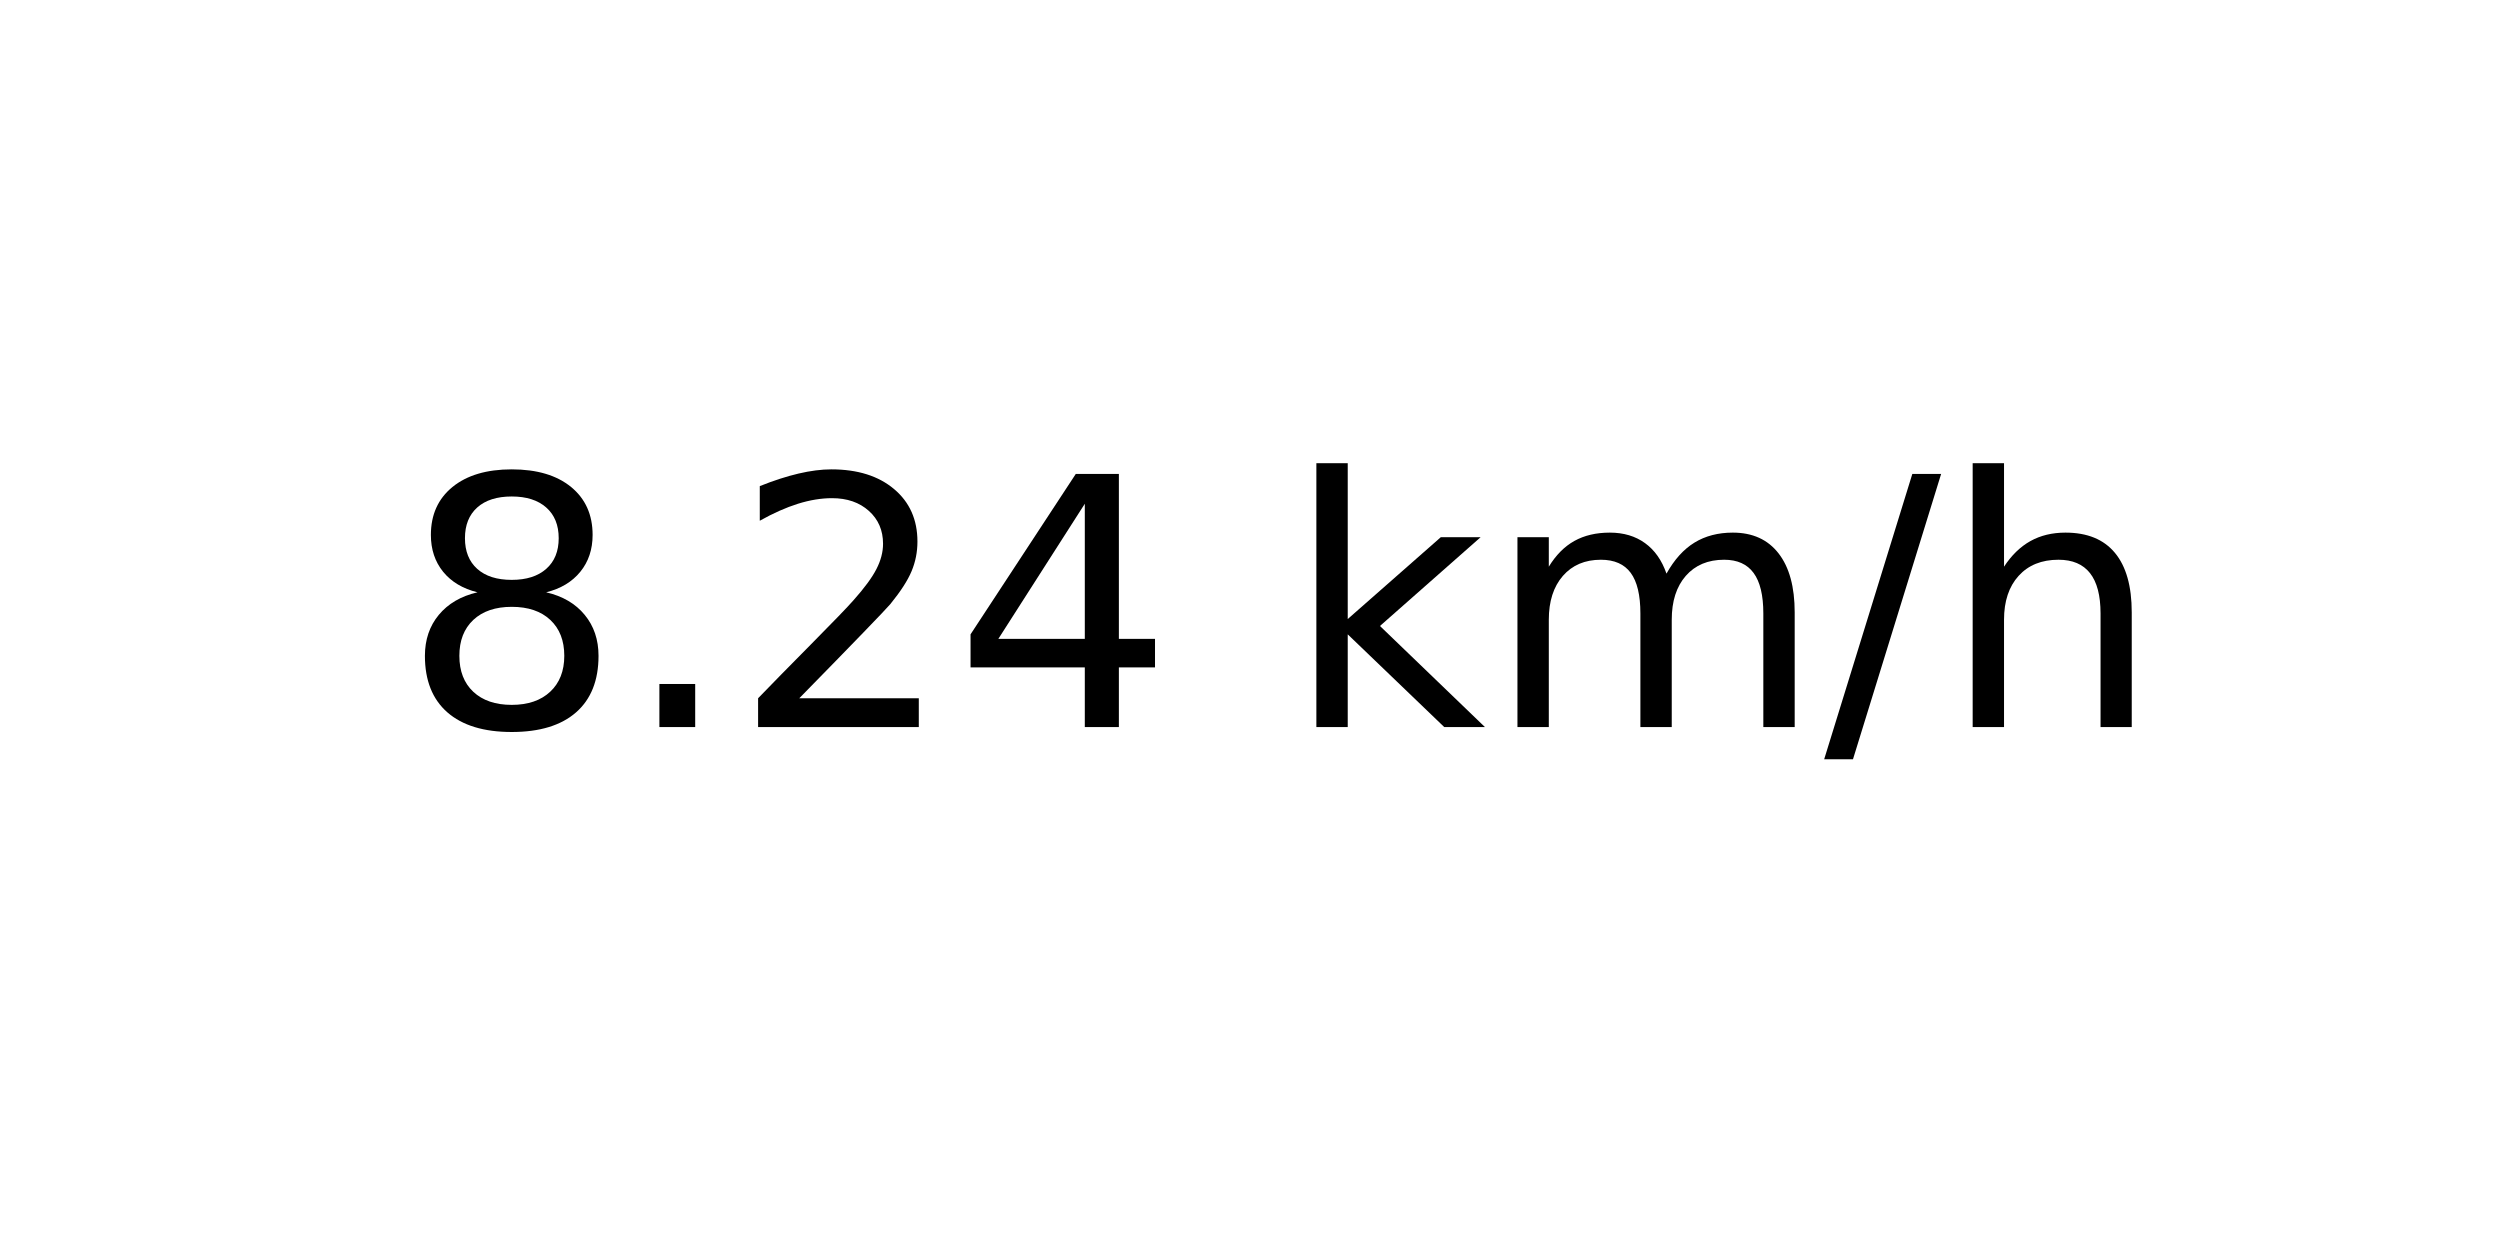
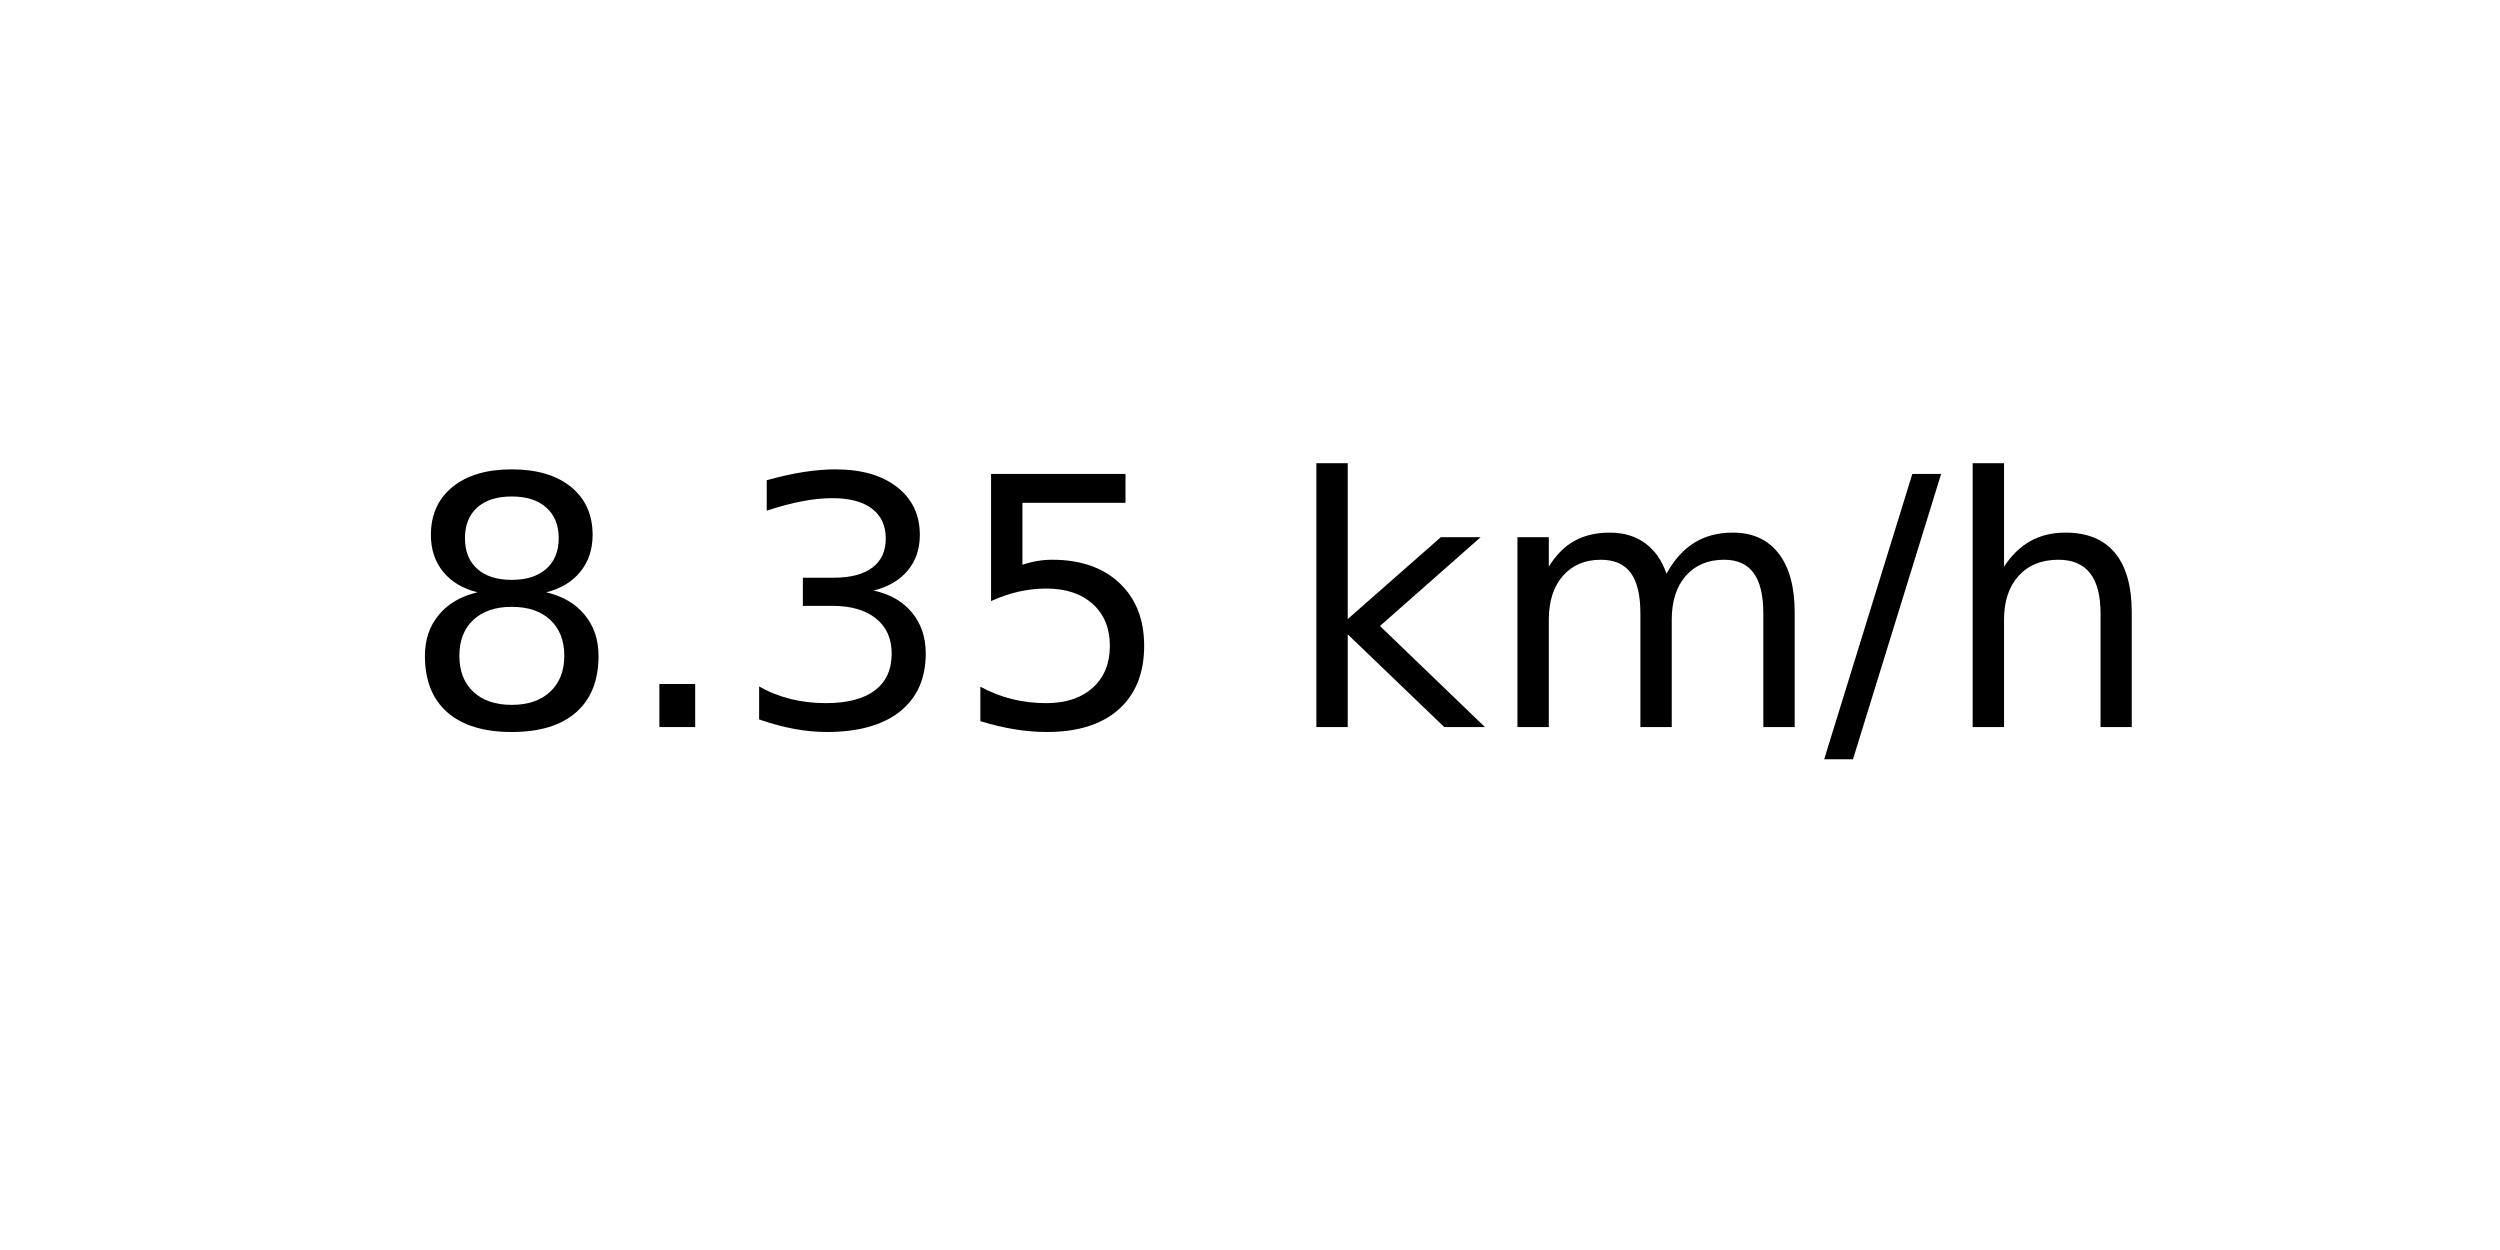
<svg xmlns="http://www.w3.org/2000/svg" xmlns:xlink="http://www.w3.org/1999/xlink" width="72pt" height="36pt" viewBox="0 0 72 36" version="1.1">
  <defs>
    <style type="text/css">*{stroke-linejoin: round; stroke-linecap: butt}</style>
  </defs>
  <g id="figure_1">
    <g id="axes_1">
      <g id="text_1">
        <g transform="translate(11.55937 20.93937) scale(0.1 -0.1)">
          <defs>
            <path id="DejaVuSans-38" d="M 2034 2216  Q 1584 2216 1326 1975  Q 1069 1734 1069 1313  Q 1069 891 1326 650  Q 1584 409 2034 409  Q 2484 409 2743 651  Q 3003 894 3003 1313  Q 3003 1734 2745 1975  Q 2488 2216 2034 2216  z M 1403 2484  Q 997 2584 770 2862  Q 544 3141 544 3541  Q 544 4100 942 4425  Q 1341 4750 2034 4750  Q 2731 4750 3128 4425  Q 3525 4100 3525 3541  Q 3525 3141 3298 2862  Q 3072 2584 2669 2484  Q 3125 2378 3379 2068  Q 3634 1759 3634 1313  Q 3634 634 3220 271  Q 2806 -91 2034 -91  Q 1263 -91 848 271  Q 434 634 434 1313  Q 434 1759 690 2068  Q 947 2378 1403 2484  z M 1172 3481  Q 1172 3119 1398 2916  Q 1625 2713 2034 2713  Q 2441 2713 2670 2916  Q 2900 3119 2900 3481  Q 2900 3844 2670 4047  Q 2441 4250 2034 4250  Q 1625 4250 1398 4047  Q 1172 3844 1172 3481  z " transform="scale(0.015625)" />
            <path id="DejaVuSans-2e" d="M 684 794  L 1344 794  L 1344 0  L 684 0  L 684 794  z " transform="scale(0.015625)" />
-             <path id="DejaVuSans-32" d="M 1228 531  L 3431 531  L 3431 0  L 469 0  L 469 531  Q 828 903 1448 1529  Q 2069 2156 2228 2338  Q 2531 2678 2651 2914  Q 2772 3150 2772 3378  Q 2772 3750 2511 3984  Q 2250 4219 1831 4219  Q 1534 4219 1204 4116  Q 875 4013 500 3803  L 500 4441  Q 881 4594 1212 4672  Q 1544 4750 1819 4750  Q 2544 4750 2975 4387  Q 3406 4025 3406 3419  Q 3406 3131 3298 2873  Q 3191 2616 2906 2266  Q 2828 2175 2409 1742  Q 1991 1309 1228 531  z " transform="scale(0.015625)" />
-             <path id="DejaVuSans-34" d="M 2419 4116  L 825 1625  L 2419 1625  L 2419 4116  z M 2253 4666  L 3047 4666  L 3047 1625  L 3713 1625  L 3713 1100  L 3047 1100  L 3047 0  L 2419 0  L 2419 1100  L 313 1100  L 313 1709  L 2253 4666  z " transform="scale(0.015625)" />
+             <path id="DejaVuSans-33" d="M 2597 2516  Q 3050 2419 3304 2112  Q 3559 1806 3559 1356  Q 3559 666 3084 287  Q 2609 -91 1734 -91  Q 1441 -91 1130 -33  Q 819 25 488 141  L 488 750  Q 750 597 1062 519  Q 1375 441 1716 441  Q 2309 441 2620 675  Q 2931 909 2931 1356  Q 2931 1769 2642 2001  Q 2353 2234 1838 2234  L 1294 2234  L 1294 2753  L 1863 2753  Q 2328 2753 2575 2939  Q 2822 3125 2822 3475  Q 2822 3834 2567 4026  Q 2313 4219 1838 4219  Q 1578 4219 1281 4162  Q 984 4106 628 3988  L 628 4550  Q 988 4650 1302 4700  Q 1616 4750 1894 4750  Q 2613 4750 3031 4423  Q 3450 4097 3450 3541  Q 3450 3153 3228 2886  Q 3006 2619 2597 2516  z " transform="scale(0.015625)" />
+             <path id="DejaVuSans-35" d="M 691 4666  L 3169 4666  L 3169 4134  L 1269 4134  L 1269 2991  Q 1406 3038 1543 3061  Q 1681 3084 1819 3084  Q 2600 3084 3056 2656  Q 3513 2228 3513 1497  Q 3513 744 3044 326  Q 2575 -91 1722 -91  Q 1428 -91 1123 -41  Q 819 9 494 109  L 494 744  Q 775 591 1075 516  Q 1375 441 1709 441  Q 2250 441 2565 725  Q 2881 1009 2881 1497  Q 2881 1984 2565 2268  Q 2250 2553 1709 2553  Q 1456 2553 1204 2497  Q 953 2441 691 2322  L 691 4666  z " transform="scale(0.015625)" />
            <path id="DejaVuSans-20" transform="scale(0.015625)" />
            <path id="DejaVuSans-6b" d="M 581 4863  L 1159 4863  L 1159 1991  L 2875 3500  L 3609 3500  L 1753 1863  L 3688 0  L 2938 0  L 1159 1709  L 1159 0  L 581 0  L 581 4863  z " transform="scale(0.015625)" />
            <path id="DejaVuSans-6d" d="M 3328 2828  Q 3544 3216 3844 3400  Q 4144 3584 4550 3584  Q 5097 3584 5394 3201  Q 5691 2819 5691 2113  L 5691 0  L 5113 0  L 5113 2094  Q 5113 2597 4934 2840  Q 4756 3084 4391 3084  Q 3944 3084 3684 2787  Q 3425 2491 3425 1978  L 3425 0  L 2847 0  L 2847 2094  Q 2847 2600 2669 2842  Q 2491 3084 2119 3084  Q 1678 3084 1418 2786  Q 1159 2488 1159 1978  L 1159 0  L 581 0  L 581 3500  L 1159 3500  L 1159 2956  Q 1356 3278 1631 3431  Q 1906 3584 2284 3584  Q 2666 3584 2933 3390  Q 3200 3197 3328 2828  z " transform="scale(0.015625)" />
            <path id="DejaVuSans-2f" d="M 1625 4666  L 2156 4666  L 531 -594  L 0 -594  L 1625 4666  z " transform="scale(0.015625)" />
            <path id="DejaVuSans-68" d="M 3513 2113  L 3513 0  L 2938 0  L 2938 2094  Q 2938 2591 2744 2837  Q 2550 3084 2163 3084  Q 1697 3084 1428 2787  Q 1159 2491 1159 1978  L 1159 0  L 581 0  L 581 4863  L 1159 4863  L 1159 2956  Q 1366 3272 1645 3428  Q 1925 3584 2291 3584  Q 2894 3584 3203 3211  Q 3513 2838 3513 2113  z " transform="scale(0.015625)" />
          </defs>
          <use xlink:href="#DejaVuSans-38" />
          <use xlink:href="#DejaVuSans-2e" x="63.623" />
-           <use xlink:href="#DejaVuSans-32" x="95.41" />
-           <use xlink:href="#DejaVuSans-34" x="159.033" />
+           <use xlink:href="#DejaVuSans-33" x="95.41" />
+           <use xlink:href="#DejaVuSans-35" x="159.033" />
          <use xlink:href="#DejaVuSans-20" x="222.656" />
          <use xlink:href="#DejaVuSans-6b" x="254.443" />
          <use xlink:href="#DejaVuSans-6d" x="312.354" />
          <use xlink:href="#DejaVuSans-2f" x="409.766" />
          <use xlink:href="#DejaVuSans-68" x="443.457" />
        </g>
      </g>
    </g>
  </g>
</svg>
